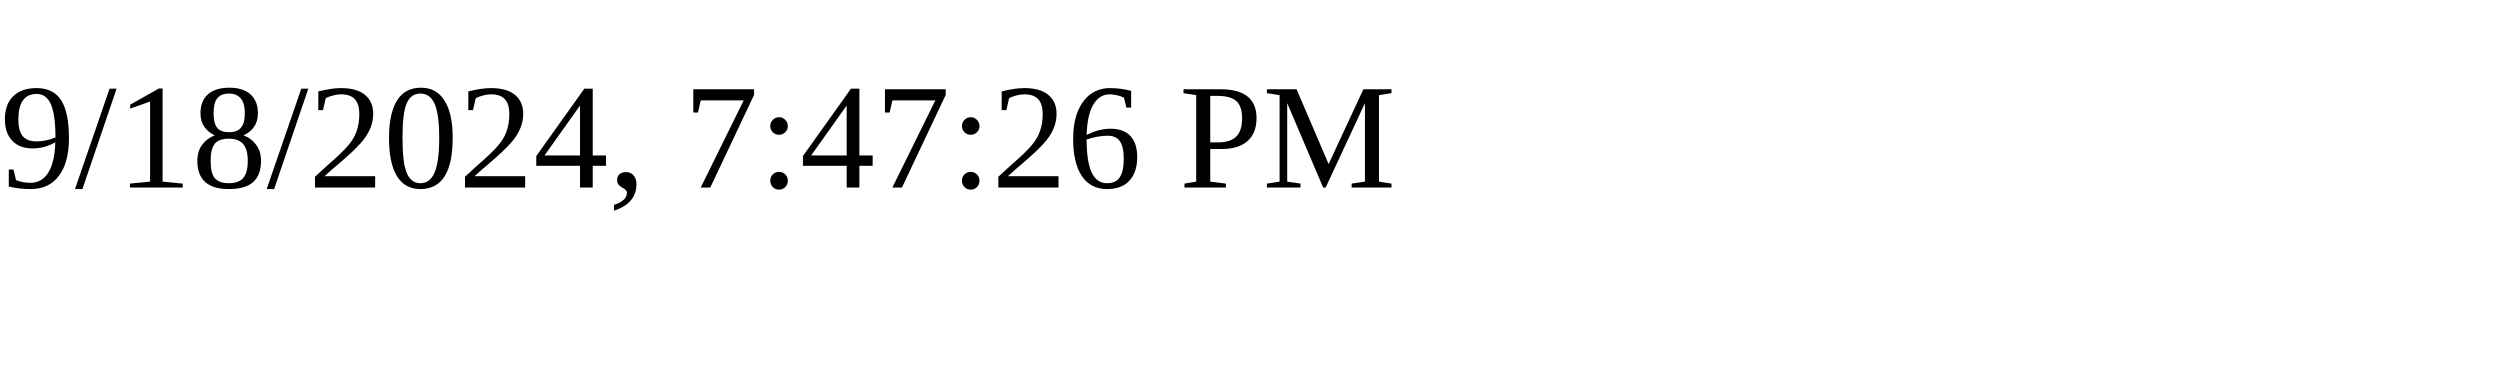
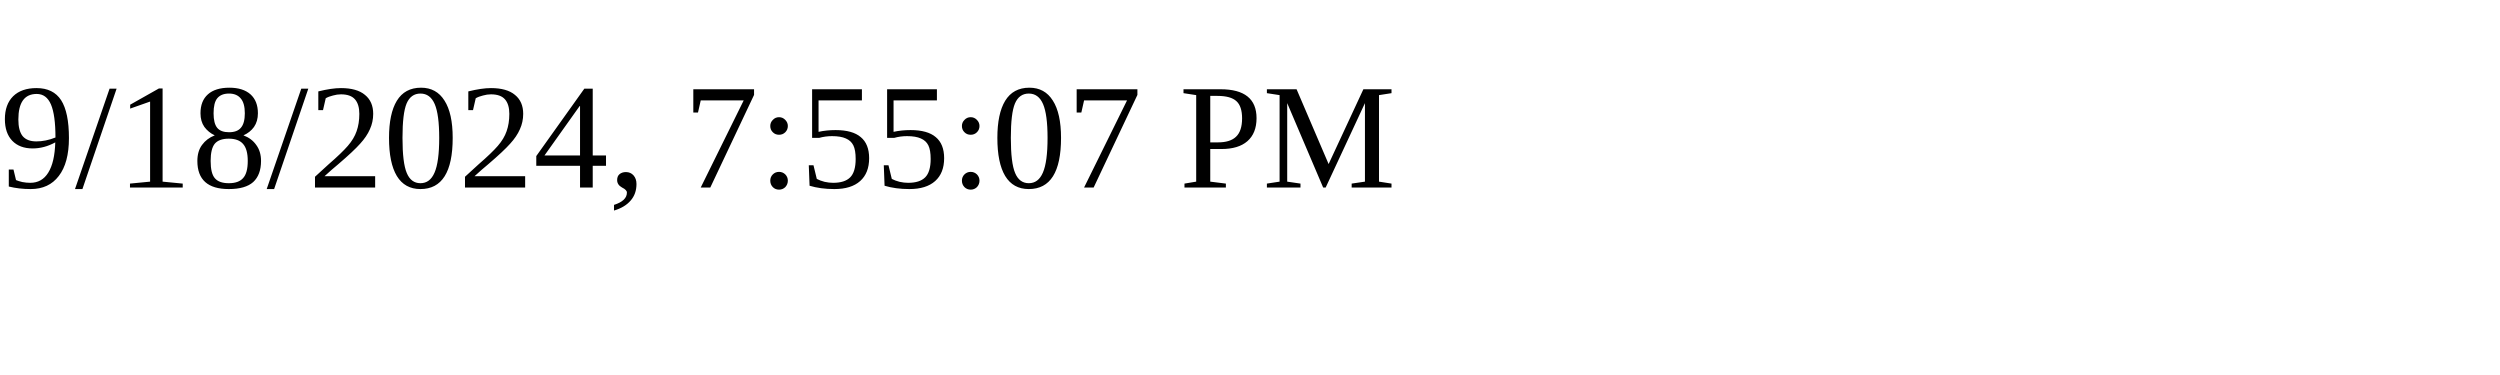
<svg xmlns="http://www.w3.org/2000/svg" height="30" width="200">
-   <text x="0" y="15">9/18/2024, 7:47:26 PM</text>
+   <text x="0" y="15">9/18/2024, 7:55:07 PM</text>
</svg>
